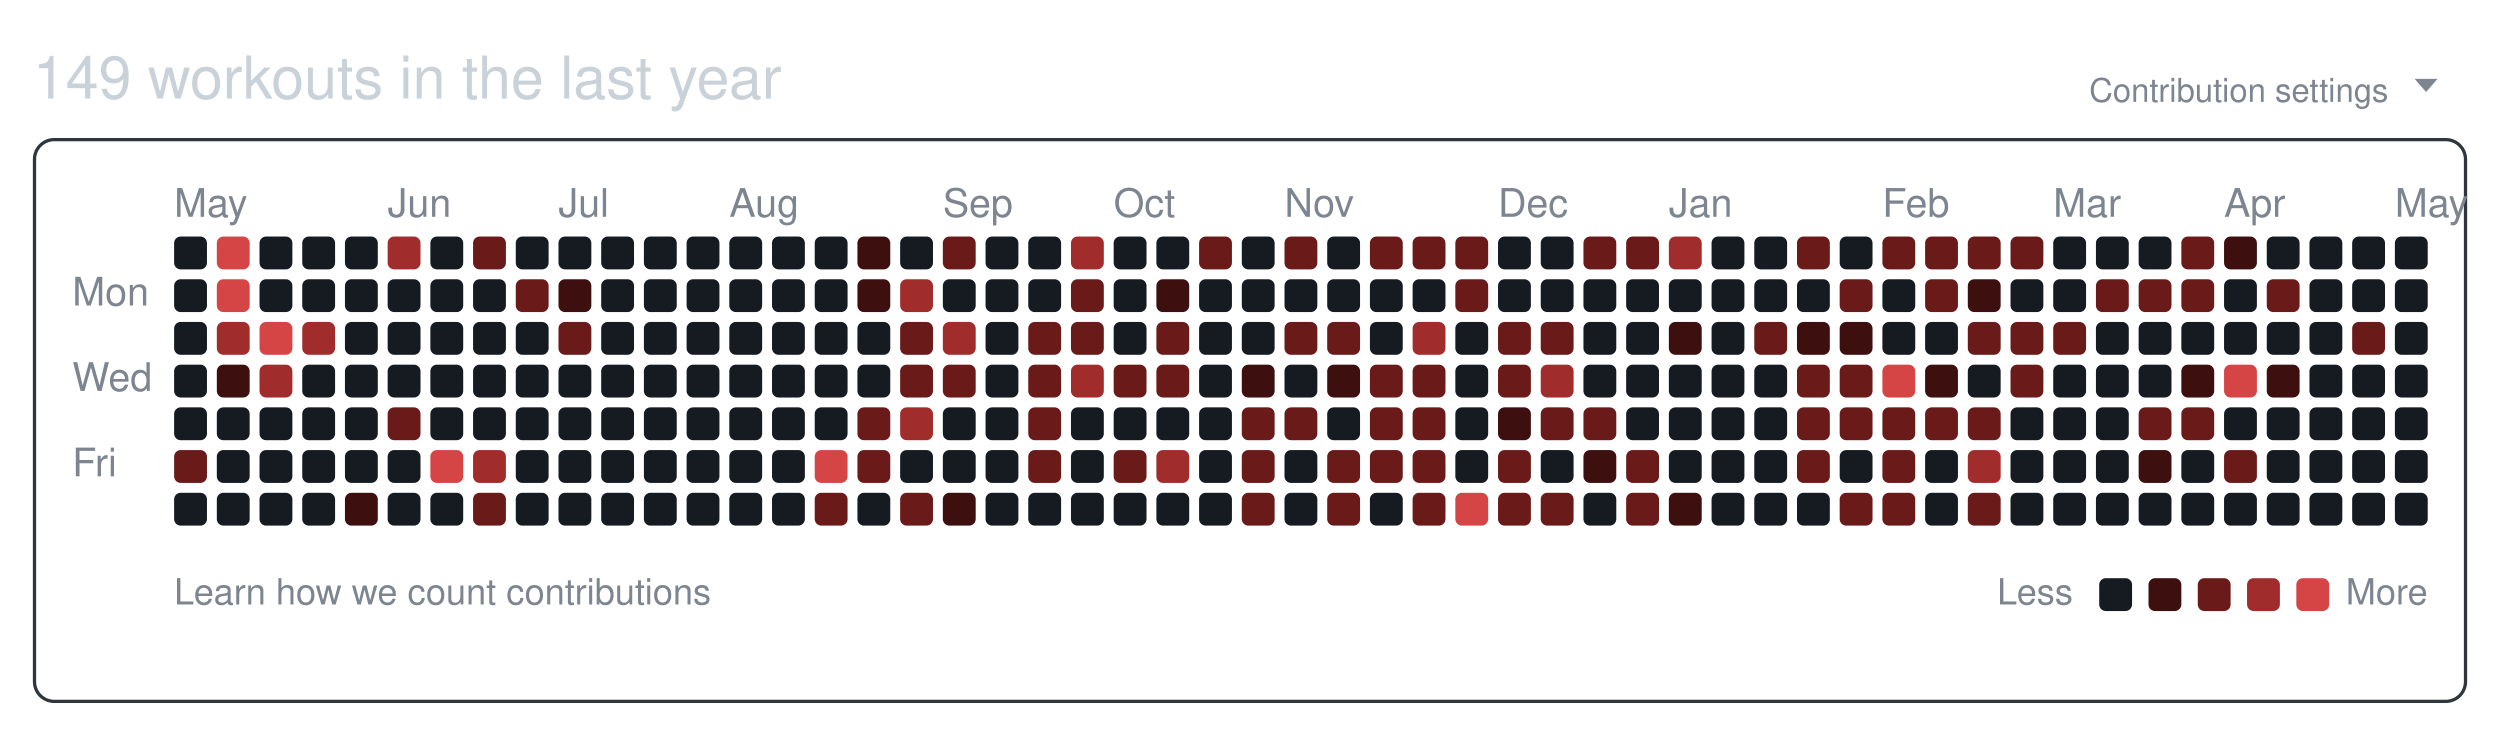
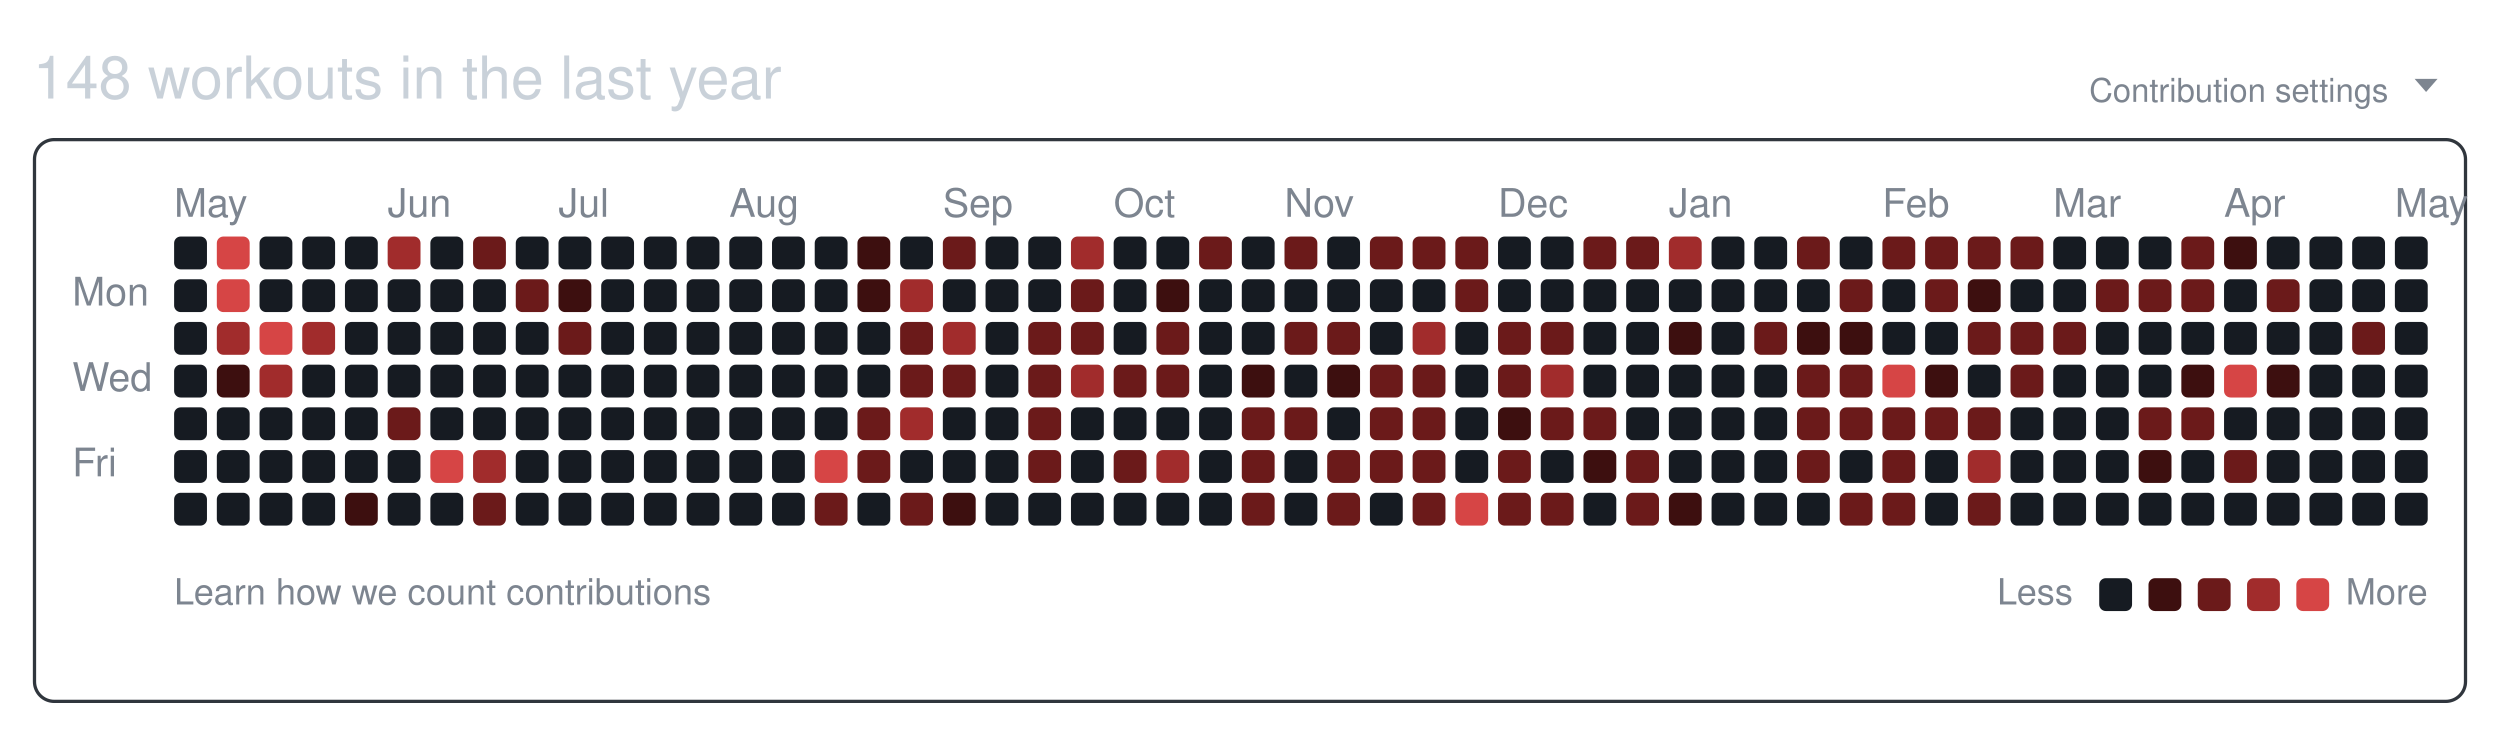
<svg xmlns="http://www.w3.org/2000/svg" width="761" height="224" viewBox="0 0 761 224" role="img" aria-labelledby="git-big-title">
-   <text class="summary" x="10" y="30" fill="#c9d1d9" font-size="18" font-family="-apple-system,BlinkMacSystemFont,Segoe UI,Helvetica,Arial,sans-serif">149 workouts in the last year</text>
+   <text class="summary" x="10" y="30" fill="#c9d1d9" font-size="18" font-family="-apple-system,BlinkMacSystemFont,Segoe UI,Helvetica,Arial,sans-serif">148 workouts in the last year</text>
  <text class="settings" x="727" y="31" text-anchor="end" fill="#7d8590" font-size="10" font-family="-apple-system,BlinkMacSystemFont,Segoe UI,Helvetica,Arial,sans-serif">Contribution settings</text>
  <path class="settings-caret" d="M0 0h7l-3.5 4z" fill="#7d8590" transform="translate(735,24)" />
  <rect class="card" x="10.5" y="42.5" width="740" height="171" rx="6" ry="6" fill="none" stroke="#30363d" />
  <text class="month" x="53" y="66" fill="#7d8590" font-size="12" font-family="-apple-system,BlinkMacSystemFont,Segoe UI,Helvetica,Arial,sans-serif">May</text>
  <text class="month" x="118" y="66" fill="#7d8590" font-size="12" font-family="-apple-system,BlinkMacSystemFont,Segoe UI,Helvetica,Arial,sans-serif">Jun</text>
  <text class="month" x="170" y="66" fill="#7d8590" font-size="12" font-family="-apple-system,BlinkMacSystemFont,Segoe UI,Helvetica,Arial,sans-serif">Jul</text>
  <text class="month" x="222" y="66" fill="#7d8590" font-size="12" font-family="-apple-system,BlinkMacSystemFont,Segoe UI,Helvetica,Arial,sans-serif">Aug</text>
  <text class="month" x="287" y="66" fill="#7d8590" font-size="12" font-family="-apple-system,BlinkMacSystemFont,Segoe UI,Helvetica,Arial,sans-serif">Sep</text>
  <text class="month" x="339" y="66" fill="#7d8590" font-size="12" font-family="-apple-system,BlinkMacSystemFont,Segoe UI,Helvetica,Arial,sans-serif">Oct</text>
  <text class="month" x="391" y="66" fill="#7d8590" font-size="12" font-family="-apple-system,BlinkMacSystemFont,Segoe UI,Helvetica,Arial,sans-serif">Nov</text>
  <text class="month" x="456" y="66" fill="#7d8590" font-size="12" font-family="-apple-system,BlinkMacSystemFont,Segoe UI,Helvetica,Arial,sans-serif">Dec</text>
  <text class="month" x="508" y="66" fill="#7d8590" font-size="12" font-family="-apple-system,BlinkMacSystemFont,Segoe UI,Helvetica,Arial,sans-serif">Jan</text>
  <text class="month" x="573" y="66" fill="#7d8590" font-size="12" font-family="-apple-system,BlinkMacSystemFont,Segoe UI,Helvetica,Arial,sans-serif">Feb</text>
  <text class="month" x="625" y="66" fill="#7d8590" font-size="12" font-family="-apple-system,BlinkMacSystemFont,Segoe UI,Helvetica,Arial,sans-serif">Mar</text>
  <text class="month" x="677" y="66" fill="#7d8590" font-size="12" font-family="-apple-system,BlinkMacSystemFont,Segoe UI,Helvetica,Arial,sans-serif">Apr</text>
  <text class="month" x="729" y="66" fill="#7d8590" font-size="12" font-family="-apple-system,BlinkMacSystemFont,Segoe UI,Helvetica,Arial,sans-serif">May</text>
  <text class="wday" x="22" y="93" fill="#7d8590" font-size="12" font-family="-apple-system,BlinkMacSystemFont,Segoe UI,Helvetica,Arial,sans-serif">Mon</text>
  <text class="wday" x="22" y="119" fill="#7d8590" font-size="12" font-family="-apple-system,BlinkMacSystemFont,Segoe UI,Helvetica,Arial,sans-serif">Wed</text>
  <text class="wday" x="22" y="145" fill="#7d8590" font-size="12" font-family="-apple-system,BlinkMacSystemFont,Segoe UI,Helvetica,Arial,sans-serif">Fri</text>
  <g>
    <rect class="day" width="10" height="10" x="53" y="72" rx="2" ry="2" data-date="2025-04-27" data-level="0" fill="#161b22" />
    <rect class="day" width="10" height="10" x="53" y="85" rx="2" ry="2" data-date="2025-04-28" data-level="0" fill="#161b22" />
    <rect class="day" width="10" height="10" x="53" y="98" rx="2" ry="2" data-date="2025-04-29" data-level="0" fill="#161b22" />
    <rect class="day" width="10" height="10" x="53" y="111" rx="2" ry="2" data-date="2025-04-30" data-level="0" fill="#161b22" />
    <rect class="day" width="10" height="10" x="53" y="124" rx="2" ry="2" data-date="2025-05-01" data-level="0" fill="#161b22" />
-     <rect class="day" width="10" height="10" x="53" y="137" rx="2" ry="2" data-date="2025-05-02" data-level="2" fill="#6b1a1a" />
+     <rect class="day" width="10" height="10" x="53" y="137" rx="2" ry="2" data-date="2025-05-02" data-level="0" fill="#161b22" />
    <rect class="day" width="10" height="10" x="53" y="150" rx="2" ry="2" data-date="2025-05-03" data-level="0" fill="#161b22" />
    <rect class="day" width="10" height="10" x="66" y="72" rx="2" ry="2" data-date="2025-05-04" data-level="4" fill="#d64545" />
    <rect class="day" width="10" height="10" x="66" y="85" rx="2" ry="2" data-date="2025-05-05" data-level="4" fill="#d64545" />
    <rect class="day" width="10" height="10" x="66" y="98" rx="2" ry="2" data-date="2025-05-06" data-level="3" fill="#a12c2c" />
    <rect class="day" width="10" height="10" x="66" y="111" rx="2" ry="2" data-date="2025-05-07" data-level="1" fill="#3d0f0f" />
    <rect class="day" width="10" height="10" x="66" y="124" rx="2" ry="2" data-date="2025-05-08" data-level="0" fill="#161b22" />
    <rect class="day" width="10" height="10" x="66" y="137" rx="2" ry="2" data-date="2025-05-09" data-level="0" fill="#161b22" />
    <rect class="day" width="10" height="10" x="66" y="150" rx="2" ry="2" data-date="2025-05-10" data-level="0" fill="#161b22" />
    <rect class="day" width="10" height="10" x="79" y="72" rx="2" ry="2" data-date="2025-05-11" data-level="0" fill="#161b22" />
    <rect class="day" width="10" height="10" x="79" y="85" rx="2" ry="2" data-date="2025-05-12" data-level="0" fill="#161b22" />
    <rect class="day" width="10" height="10" x="79" y="98" rx="2" ry="2" data-date="2025-05-13" data-level="4" fill="#d64545" />
    <rect class="day" width="10" height="10" x="79" y="111" rx="2" ry="2" data-date="2025-05-14" data-level="3" fill="#a12c2c" />
    <rect class="day" width="10" height="10" x="79" y="124" rx="2" ry="2" data-date="2025-05-15" data-level="0" fill="#161b22" />
    <rect class="day" width="10" height="10" x="79" y="137" rx="2" ry="2" data-date="2025-05-16" data-level="0" fill="#161b22" />
    <rect class="day" width="10" height="10" x="79" y="150" rx="2" ry="2" data-date="2025-05-17" data-level="0" fill="#161b22" />
    <rect class="day" width="10" height="10" x="92" y="72" rx="2" ry="2" data-date="2025-05-18" data-level="0" fill="#161b22" />
    <rect class="day" width="10" height="10" x="92" y="85" rx="2" ry="2" data-date="2025-05-19" data-level="0" fill="#161b22" />
    <rect class="day" width="10" height="10" x="92" y="98" rx="2" ry="2" data-date="2025-05-20" data-level="3" fill="#a12c2c" />
    <rect class="day" width="10" height="10" x="92" y="111" rx="2" ry="2" data-date="2025-05-21" data-level="0" fill="#161b22" />
    <rect class="day" width="10" height="10" x="92" y="124" rx="2" ry="2" data-date="2025-05-22" data-level="0" fill="#161b22" />
    <rect class="day" width="10" height="10" x="92" y="137" rx="2" ry="2" data-date="2025-05-23" data-level="0" fill="#161b22" />
    <rect class="day" width="10" height="10" x="92" y="150" rx="2" ry="2" data-date="2025-05-24" data-level="0" fill="#161b22" />
    <rect class="day" width="10" height="10" x="105" y="72" rx="2" ry="2" data-date="2025-05-25" data-level="0" fill="#161b22" />
    <rect class="day" width="10" height="10" x="105" y="85" rx="2" ry="2" data-date="2025-05-26" data-level="0" fill="#161b22" />
    <rect class="day" width="10" height="10" x="105" y="98" rx="2" ry="2" data-date="2025-05-27" data-level="0" fill="#161b22" />
    <rect class="day" width="10" height="10" x="105" y="111" rx="2" ry="2" data-date="2025-05-28" data-level="0" fill="#161b22" />
    <rect class="day" width="10" height="10" x="105" y="124" rx="2" ry="2" data-date="2025-05-29" data-level="0" fill="#161b22" />
    <rect class="day" width="10" height="10" x="105" y="137" rx="2" ry="2" data-date="2025-05-30" data-level="0" fill="#161b22" />
    <rect class="day" width="10" height="10" x="105" y="150" rx="2" ry="2" data-date="2025-05-31" data-level="1" fill="#3d0f0f" />
    <rect class="day" width="10" height="10" x="118" y="72" rx="2" ry="2" data-date="2025-06-01" data-level="3" fill="#a12c2c" />
    <rect class="day" width="10" height="10" x="118" y="85" rx="2" ry="2" data-date="2025-06-02" data-level="0" fill="#161b22" />
    <rect class="day" width="10" height="10" x="118" y="98" rx="2" ry="2" data-date="2025-06-03" data-level="0" fill="#161b22" />
    <rect class="day" width="10" height="10" x="118" y="111" rx="2" ry="2" data-date="2025-06-04" data-level="0" fill="#161b22" />
    <rect class="day" width="10" height="10" x="118" y="124" rx="2" ry="2" data-date="2025-06-05" data-level="2" fill="#6b1a1a" />
    <rect class="day" width="10" height="10" x="118" y="137" rx="2" ry="2" data-date="2025-06-06" data-level="0" fill="#161b22" />
    <rect class="day" width="10" height="10" x="118" y="150" rx="2" ry="2" data-date="2025-06-07" data-level="0" fill="#161b22" />
    <rect class="day" width="10" height="10" x="131" y="72" rx="2" ry="2" data-date="2025-06-08" data-level="0" fill="#161b22" />
    <rect class="day" width="10" height="10" x="131" y="85" rx="2" ry="2" data-date="2025-06-09" data-level="0" fill="#161b22" />
    <rect class="day" width="10" height="10" x="131" y="98" rx="2" ry="2" data-date="2025-06-10" data-level="0" fill="#161b22" />
    <rect class="day" width="10" height="10" x="131" y="111" rx="2" ry="2" data-date="2025-06-11" data-level="0" fill="#161b22" />
    <rect class="day" width="10" height="10" x="131" y="124" rx="2" ry="2" data-date="2025-06-12" data-level="0" fill="#161b22" />
    <rect class="day" width="10" height="10" x="131" y="137" rx="2" ry="2" data-date="2025-06-13" data-level="4" fill="#d64545" />
    <rect class="day" width="10" height="10" x="131" y="150" rx="2" ry="2" data-date="2025-06-14" data-level="0" fill="#161b22" />
    <rect class="day" width="10" height="10" x="144" y="72" rx="2" ry="2" data-date="2025-06-15" data-level="2" fill="#6b1a1a" />
    <rect class="day" width="10" height="10" x="144" y="85" rx="2" ry="2" data-date="2025-06-16" data-level="0" fill="#161b22" />
    <rect class="day" width="10" height="10" x="144" y="98" rx="2" ry="2" data-date="2025-06-17" data-level="0" fill="#161b22" />
    <rect class="day" width="10" height="10" x="144" y="111" rx="2" ry="2" data-date="2025-06-18" data-level="0" fill="#161b22" />
    <rect class="day" width="10" height="10" x="144" y="124" rx="2" ry="2" data-date="2025-06-19" data-level="0" fill="#161b22" />
    <rect class="day" width="10" height="10" x="144" y="137" rx="2" ry="2" data-date="2025-06-20" data-level="3" fill="#a12c2c" />
    <rect class="day" width="10" height="10" x="144" y="150" rx="2" ry="2" data-date="2025-06-21" data-level="2" fill="#6b1a1a" />
    <rect class="day" width="10" height="10" x="157" y="72" rx="2" ry="2" data-date="2025-06-22" data-level="0" fill="#161b22" />
    <rect class="day" width="10" height="10" x="157" y="85" rx="2" ry="2" data-date="2025-06-23" data-level="2" fill="#6b1a1a" />
    <rect class="day" width="10" height="10" x="157" y="98" rx="2" ry="2" data-date="2025-06-24" data-level="0" fill="#161b22" />
    <rect class="day" width="10" height="10" x="157" y="111" rx="2" ry="2" data-date="2025-06-25" data-level="0" fill="#161b22" />
    <rect class="day" width="10" height="10" x="157" y="124" rx="2" ry="2" data-date="2025-06-26" data-level="0" fill="#161b22" />
    <rect class="day" width="10" height="10" x="157" y="137" rx="2" ry="2" data-date="2025-06-27" data-level="0" fill="#161b22" />
    <rect class="day" width="10" height="10" x="157" y="150" rx="2" ry="2" data-date="2025-06-28" data-level="0" fill="#161b22" />
    <rect class="day" width="10" height="10" x="170" y="72" rx="2" ry="2" data-date="2025-06-29" data-level="0" fill="#161b22" />
    <rect class="day" width="10" height="10" x="170" y="85" rx="2" ry="2" data-date="2025-06-30" data-level="1" fill="#3d0f0f" />
    <rect class="day" width="10" height="10" x="170" y="98" rx="2" ry="2" data-date="2025-07-01" data-level="2" fill="#6b1a1a" />
    <rect class="day" width="10" height="10" x="170" y="111" rx="2" ry="2" data-date="2025-07-02" data-level="0" fill="#161b22" />
    <rect class="day" width="10" height="10" x="170" y="124" rx="2" ry="2" data-date="2025-07-03" data-level="0" fill="#161b22" />
    <rect class="day" width="10" height="10" x="170" y="137" rx="2" ry="2" data-date="2025-07-04" data-level="0" fill="#161b22" />
    <rect class="day" width="10" height="10" x="170" y="150" rx="2" ry="2" data-date="2025-07-05" data-level="0" fill="#161b22" />
    <rect class="day" width="10" height="10" x="183" y="72" rx="2" ry="2" data-date="2025-07-06" data-level="0" fill="#161b22" />
    <rect class="day" width="10" height="10" x="183" y="85" rx="2" ry="2" data-date="2025-07-07" data-level="0" fill="#161b22" />
    <rect class="day" width="10" height="10" x="183" y="98" rx="2" ry="2" data-date="2025-07-08" data-level="0" fill="#161b22" />
    <rect class="day" width="10" height="10" x="183" y="111" rx="2" ry="2" data-date="2025-07-09" data-level="0" fill="#161b22" />
    <rect class="day" width="10" height="10" x="183" y="124" rx="2" ry="2" data-date="2025-07-10" data-level="0" fill="#161b22" />
    <rect class="day" width="10" height="10" x="183" y="137" rx="2" ry="2" data-date="2025-07-11" data-level="0" fill="#161b22" />
    <rect class="day" width="10" height="10" x="183" y="150" rx="2" ry="2" data-date="2025-07-12" data-level="0" fill="#161b22" />
    <rect class="day" width="10" height="10" x="196" y="72" rx="2" ry="2" data-date="2025-07-13" data-level="0" fill="#161b22" />
    <rect class="day" width="10" height="10" x="196" y="85" rx="2" ry="2" data-date="2025-07-14" data-level="0" fill="#161b22" />
    <rect class="day" width="10" height="10" x="196" y="98" rx="2" ry="2" data-date="2025-07-15" data-level="0" fill="#161b22" />
    <rect class="day" width="10" height="10" x="196" y="111" rx="2" ry="2" data-date="2025-07-16" data-level="0" fill="#161b22" />
    <rect class="day" width="10" height="10" x="196" y="124" rx="2" ry="2" data-date="2025-07-17" data-level="0" fill="#161b22" />
    <rect class="day" width="10" height="10" x="196" y="137" rx="2" ry="2" data-date="2025-07-18" data-level="0" fill="#161b22" />
    <rect class="day" width="10" height="10" x="196" y="150" rx="2" ry="2" data-date="2025-07-19" data-level="0" fill="#161b22" />
    <rect class="day" width="10" height="10" x="209" y="72" rx="2" ry="2" data-date="2025-07-20" data-level="0" fill="#161b22" />
    <rect class="day" width="10" height="10" x="209" y="85" rx="2" ry="2" data-date="2025-07-21" data-level="0" fill="#161b22" />
    <rect class="day" width="10" height="10" x="209" y="98" rx="2" ry="2" data-date="2025-07-22" data-level="0" fill="#161b22" />
    <rect class="day" width="10" height="10" x="209" y="111" rx="2" ry="2" data-date="2025-07-23" data-level="0" fill="#161b22" />
    <rect class="day" width="10" height="10" x="209" y="124" rx="2" ry="2" data-date="2025-07-24" data-level="0" fill="#161b22" />
    <rect class="day" width="10" height="10" x="209" y="137" rx="2" ry="2" data-date="2025-07-25" data-level="0" fill="#161b22" />
    <rect class="day" width="10" height="10" x="209" y="150" rx="2" ry="2" data-date="2025-07-26" data-level="0" fill="#161b22" />
    <rect class="day" width="10" height="10" x="222" y="72" rx="2" ry="2" data-date="2025-07-27" data-level="0" fill="#161b22" />
    <rect class="day" width="10" height="10" x="222" y="85" rx="2" ry="2" data-date="2025-07-28" data-level="0" fill="#161b22" />
    <rect class="day" width="10" height="10" x="222" y="98" rx="2" ry="2" data-date="2025-07-29" data-level="0" fill="#161b22" />
    <rect class="day" width="10" height="10" x="222" y="111" rx="2" ry="2" data-date="2025-07-30" data-level="0" fill="#161b22" />
    <rect class="day" width="10" height="10" x="222" y="124" rx="2" ry="2" data-date="2025-07-31" data-level="0" fill="#161b22" />
    <rect class="day" width="10" height="10" x="222" y="137" rx="2" ry="2" data-date="2025-08-01" data-level="0" fill="#161b22" />
    <rect class="day" width="10" height="10" x="222" y="150" rx="2" ry="2" data-date="2025-08-02" data-level="0" fill="#161b22" />
    <rect class="day" width="10" height="10" x="235" y="72" rx="2" ry="2" data-date="2025-08-03" data-level="0" fill="#161b22" />
    <rect class="day" width="10" height="10" x="235" y="85" rx="2" ry="2" data-date="2025-08-04" data-level="0" fill="#161b22" />
    <rect class="day" width="10" height="10" x="235" y="98" rx="2" ry="2" data-date="2025-08-05" data-level="0" fill="#161b22" />
    <rect class="day" width="10" height="10" x="235" y="111" rx="2" ry="2" data-date="2025-08-06" data-level="0" fill="#161b22" />
    <rect class="day" width="10" height="10" x="235" y="124" rx="2" ry="2" data-date="2025-08-07" data-level="0" fill="#161b22" />
    <rect class="day" width="10" height="10" x="235" y="137" rx="2" ry="2" data-date="2025-08-08" data-level="0" fill="#161b22" />
    <rect class="day" width="10" height="10" x="235" y="150" rx="2" ry="2" data-date="2025-08-09" data-level="0" fill="#161b22" />
    <rect class="day" width="10" height="10" x="248" y="72" rx="2" ry="2" data-date="2025-08-10" data-level="0" fill="#161b22" />
    <rect class="day" width="10" height="10" x="248" y="85" rx="2" ry="2" data-date="2025-08-11" data-level="0" fill="#161b22" />
    <rect class="day" width="10" height="10" x="248" y="98" rx="2" ry="2" data-date="2025-08-12" data-level="0" fill="#161b22" />
    <rect class="day" width="10" height="10" x="248" y="111" rx="2" ry="2" data-date="2025-08-13" data-level="0" fill="#161b22" />
    <rect class="day" width="10" height="10" x="248" y="124" rx="2" ry="2" data-date="2025-08-14" data-level="0" fill="#161b22" />
    <rect class="day" width="10" height="10" x="248" y="137" rx="2" ry="2" data-date="2025-08-15" data-level="4" fill="#d64545" />
    <rect class="day" width="10" height="10" x="248" y="150" rx="2" ry="2" data-date="2025-08-16" data-level="2" fill="#6b1a1a" />
    <rect class="day" width="10" height="10" x="261" y="72" rx="2" ry="2" data-date="2025-08-17" data-level="1" fill="#3d0f0f" />
    <rect class="day" width="10" height="10" x="261" y="85" rx="2" ry="2" data-date="2025-08-18" data-level="1" fill="#3d0f0f" />
    <rect class="day" width="10" height="10" x="261" y="98" rx="2" ry="2" data-date="2025-08-19" data-level="0" fill="#161b22" />
    <rect class="day" width="10" height="10" x="261" y="111" rx="2" ry="2" data-date="2025-08-20" data-level="0" fill="#161b22" />
    <rect class="day" width="10" height="10" x="261" y="124" rx="2" ry="2" data-date="2025-08-21" data-level="2" fill="#6b1a1a" />
    <rect class="day" width="10" height="10" x="261" y="137" rx="2" ry="2" data-date="2025-08-22" data-level="2" fill="#6b1a1a" />
    <rect class="day" width="10" height="10" x="261" y="150" rx="2" ry="2" data-date="2025-08-23" data-level="0" fill="#161b22" />
    <rect class="day" width="10" height="10" x="274" y="72" rx="2" ry="2" data-date="2025-08-24" data-level="0" fill="#161b22" />
    <rect class="day" width="10" height="10" x="274" y="85" rx="2" ry="2" data-date="2025-08-25" data-level="3" fill="#a12c2c" />
    <rect class="day" width="10" height="10" x="274" y="98" rx="2" ry="2" data-date="2025-08-26" data-level="2" fill="#6b1a1a" />
    <rect class="day" width="10" height="10" x="274" y="111" rx="2" ry="2" data-date="2025-08-27" data-level="2" fill="#6b1a1a" />
    <rect class="day" width="10" height="10" x="274" y="124" rx="2" ry="2" data-date="2025-08-28" data-level="3" fill="#a12c2c" />
    <rect class="day" width="10" height="10" x="274" y="137" rx="2" ry="2" data-date="2025-08-29" data-level="0" fill="#161b22" />
    <rect class="day" width="10" height="10" x="274" y="150" rx="2" ry="2" data-date="2025-08-30" data-level="2" fill="#6b1a1a" />
    <rect class="day" width="10" height="10" x="287" y="72" rx="2" ry="2" data-date="2025-08-31" data-level="2" fill="#6b1a1a" />
    <rect class="day" width="10" height="10" x="287" y="85" rx="2" ry="2" data-date="2025-09-01" data-level="0" fill="#161b22" />
    <rect class="day" width="10" height="10" x="287" y="98" rx="2" ry="2" data-date="2025-09-02" data-level="3" fill="#a12c2c" />
    <rect class="day" width="10" height="10" x="287" y="111" rx="2" ry="2" data-date="2025-09-03" data-level="2" fill="#6b1a1a" />
    <rect class="day" width="10" height="10" x="287" y="124" rx="2" ry="2" data-date="2025-09-04" data-level="0" fill="#161b22" />
    <rect class="day" width="10" height="10" x="287" y="137" rx="2" ry="2" data-date="2025-09-05" data-level="0" fill="#161b22" />
    <rect class="day" width="10" height="10" x="287" y="150" rx="2" ry="2" data-date="2025-09-06" data-level="1" fill="#3d0f0f" />
    <rect class="day" width="10" height="10" x="300" y="72" rx="2" ry="2" data-date="2025-09-07" data-level="0" fill="#161b22" />
    <rect class="day" width="10" height="10" x="300" y="85" rx="2" ry="2" data-date="2025-09-08" data-level="0" fill="#161b22" />
    <rect class="day" width="10" height="10" x="300" y="98" rx="2" ry="2" data-date="2025-09-09" data-level="0" fill="#161b22" />
    <rect class="day" width="10" height="10" x="300" y="111" rx="2" ry="2" data-date="2025-09-10" data-level="0" fill="#161b22" />
    <rect class="day" width="10" height="10" x="300" y="124" rx="2" ry="2" data-date="2025-09-11" data-level="0" fill="#161b22" />
    <rect class="day" width="10" height="10" x="300" y="137" rx="2" ry="2" data-date="2025-09-12" data-level="0" fill="#161b22" />
    <rect class="day" width="10" height="10" x="300" y="150" rx="2" ry="2" data-date="2025-09-13" data-level="0" fill="#161b22" />
    <rect class="day" width="10" height="10" x="313" y="72" rx="2" ry="2" data-date="2025-09-14" data-level="0" fill="#161b22" />
    <rect class="day" width="10" height="10" x="313" y="85" rx="2" ry="2" data-date="2025-09-15" data-level="0" fill="#161b22" />
    <rect class="day" width="10" height="10" x="313" y="98" rx="2" ry="2" data-date="2025-09-16" data-level="2" fill="#6b1a1a" />
    <rect class="day" width="10" height="10" x="313" y="111" rx="2" ry="2" data-date="2025-09-17" data-level="2" fill="#6b1a1a" />
    <rect class="day" width="10" height="10" x="313" y="124" rx="2" ry="2" data-date="2025-09-18" data-level="2" fill="#6b1a1a" />
    <rect class="day" width="10" height="10" x="313" y="137" rx="2" ry="2" data-date="2025-09-19" data-level="2" fill="#6b1a1a" />
    <rect class="day" width="10" height="10" x="313" y="150" rx="2" ry="2" data-date="2025-09-20" data-level="0" fill="#161b22" />
    <rect class="day" width="10" height="10" x="326" y="72" rx="2" ry="2" data-date="2025-09-21" data-level="3" fill="#a12c2c" />
    <rect class="day" width="10" height="10" x="326" y="85" rx="2" ry="2" data-date="2025-09-22" data-level="2" fill="#6b1a1a" />
    <rect class="day" width="10" height="10" x="326" y="98" rx="2" ry="2" data-date="2025-09-23" data-level="2" fill="#6b1a1a" />
    <rect class="day" width="10" height="10" x="326" y="111" rx="2" ry="2" data-date="2025-09-24" data-level="3" fill="#a12c2c" />
    <rect class="day" width="10" height="10" x="326" y="124" rx="2" ry="2" data-date="2025-09-25" data-level="0" fill="#161b22" />
    <rect class="day" width="10" height="10" x="326" y="137" rx="2" ry="2" data-date="2025-09-26" data-level="0" fill="#161b22" />
    <rect class="day" width="10" height="10" x="326" y="150" rx="2" ry="2" data-date="2025-09-27" data-level="0" fill="#161b22" />
    <rect class="day" width="10" height="10" x="339" y="72" rx="2" ry="2" data-date="2025-09-28" data-level="0" fill="#161b22" />
    <rect class="day" width="10" height="10" x="339" y="85" rx="2" ry="2" data-date="2025-09-29" data-level="0" fill="#161b22" />
    <rect class="day" width="10" height="10" x="339" y="98" rx="2" ry="2" data-date="2025-09-30" data-level="0" fill="#161b22" />
    <rect class="day" width="10" height="10" x="339" y="111" rx="2" ry="2" data-date="2025-10-01" data-level="2" fill="#6b1a1a" />
    <rect class="day" width="10" height="10" x="339" y="124" rx="2" ry="2" data-date="2025-10-02" data-level="0" fill="#161b22" />
    <rect class="day" width="10" height="10" x="339" y="137" rx="2" ry="2" data-date="2025-10-03" data-level="2" fill="#6b1a1a" />
    <rect class="day" width="10" height="10" x="339" y="150" rx="2" ry="2" data-date="2025-10-04" data-level="0" fill="#161b22" />
    <rect class="day" width="10" height="10" x="352" y="72" rx="2" ry="2" data-date="2025-10-05" data-level="0" fill="#161b22" />
    <rect class="day" width="10" height="10" x="352" y="85" rx="2" ry="2" data-date="2025-10-06" data-level="1" fill="#3d0f0f" />
    <rect class="day" width="10" height="10" x="352" y="98" rx="2" ry="2" data-date="2025-10-07" data-level="2" fill="#6b1a1a" />
    <rect class="day" width="10" height="10" x="352" y="111" rx="2" ry="2" data-date="2025-10-08" data-level="2" fill="#6b1a1a" />
    <rect class="day" width="10" height="10" x="352" y="124" rx="2" ry="2" data-date="2025-10-09" data-level="0" fill="#161b22" />
    <rect class="day" width="10" height="10" x="352" y="137" rx="2" ry="2" data-date="2025-10-10" data-level="3" fill="#a12c2c" />
    <rect class="day" width="10" height="10" x="352" y="150" rx="2" ry="2" data-date="2025-10-11" data-level="0" fill="#161b22" />
    <rect class="day" width="10" height="10" x="365" y="72" rx="2" ry="2" data-date="2025-10-12" data-level="2" fill="#6b1a1a" />
    <rect class="day" width="10" height="10" x="365" y="85" rx="2" ry="2" data-date="2025-10-13" data-level="0" fill="#161b22" />
    <rect class="day" width="10" height="10" x="365" y="98" rx="2" ry="2" data-date="2025-10-14" data-level="0" fill="#161b22" />
    <rect class="day" width="10" height="10" x="365" y="111" rx="2" ry="2" data-date="2025-10-15" data-level="0" fill="#161b22" />
    <rect class="day" width="10" height="10" x="365" y="124" rx="2" ry="2" data-date="2025-10-16" data-level="0" fill="#161b22" />
    <rect class="day" width="10" height="10" x="365" y="137" rx="2" ry="2" data-date="2025-10-17" data-level="0" fill="#161b22" />
    <rect class="day" width="10" height="10" x="365" y="150" rx="2" ry="2" data-date="2025-10-18" data-level="0" fill="#161b22" />
    <rect class="day" width="10" height="10" x="378" y="72" rx="2" ry="2" data-date="2025-10-19" data-level="0" fill="#161b22" />
    <rect class="day" width="10" height="10" x="378" y="85" rx="2" ry="2" data-date="2025-10-20" data-level="0" fill="#161b22" />
    <rect class="day" width="10" height="10" x="378" y="98" rx="2" ry="2" data-date="2025-10-21" data-level="0" fill="#161b22" />
    <rect class="day" width="10" height="10" x="378" y="111" rx="2" ry="2" data-date="2025-10-22" data-level="1" fill="#3d0f0f" />
    <rect class="day" width="10" height="10" x="378" y="124" rx="2" ry="2" data-date="2025-10-23" data-level="2" fill="#6b1a1a" />
    <rect class="day" width="10" height="10" x="378" y="137" rx="2" ry="2" data-date="2025-10-24" data-level="2" fill="#6b1a1a" />
    <rect class="day" width="10" height="10" x="378" y="150" rx="2" ry="2" data-date="2025-10-25" data-level="2" fill="#6b1a1a" />
    <rect class="day" width="10" height="10" x="391" y="72" rx="2" ry="2" data-date="2025-10-26" data-level="2" fill="#6b1a1a" />
    <rect class="day" width="10" height="10" x="391" y="85" rx="2" ry="2" data-date="2025-10-27" data-level="0" fill="#161b22" />
    <rect class="day" width="10" height="10" x="391" y="98" rx="2" ry="2" data-date="2025-10-28" data-level="2" fill="#6b1a1a" />
    <rect class="day" width="10" height="10" x="391" y="111" rx="2" ry="2" data-date="2025-10-29" data-level="0" fill="#161b22" />
    <rect class="day" width="10" height="10" x="391" y="124" rx="2" ry="2" data-date="2025-10-30" data-level="2" fill="#6b1a1a" />
    <rect class="day" width="10" height="10" x="391" y="137" rx="2" ry="2" data-date="2025-10-31" data-level="0" fill="#161b22" />
    <rect class="day" width="10" height="10" x="391" y="150" rx="2" ry="2" data-date="2025-11-01" data-level="0" fill="#161b22" />
    <rect class="day" width="10" height="10" x="404" y="72" rx="2" ry="2" data-date="2025-11-02" data-level="0" fill="#161b22" />
    <rect class="day" width="10" height="10" x="404" y="85" rx="2" ry="2" data-date="2025-11-03" data-level="0" fill="#161b22" />
    <rect class="day" width="10" height="10" x="404" y="98" rx="2" ry="2" data-date="2025-11-04" data-level="2" fill="#6b1a1a" />
    <rect class="day" width="10" height="10" x="404" y="111" rx="2" ry="2" data-date="2025-11-05" data-level="1" fill="#3d0f0f" />
    <rect class="day" width="10" height="10" x="404" y="124" rx="2" ry="2" data-date="2025-11-06" data-level="0" fill="#161b22" />
    <rect class="day" width="10" height="10" x="404" y="137" rx="2" ry="2" data-date="2025-11-07" data-level="2" fill="#6b1a1a" />
    <rect class="day" width="10" height="10" x="404" y="150" rx="2" ry="2" data-date="2025-11-08" data-level="2" fill="#6b1a1a" />
    <rect class="day" width="10" height="10" x="417" y="72" rx="2" ry="2" data-date="2025-11-09" data-level="2" fill="#6b1a1a" />
    <rect class="day" width="10" height="10" x="417" y="85" rx="2" ry="2" data-date="2025-11-10" data-level="0" fill="#161b22" />
    <rect class="day" width="10" height="10" x="417" y="98" rx="2" ry="2" data-date="2025-11-11" data-level="0" fill="#161b22" />
    <rect class="day" width="10" height="10" x="417" y="111" rx="2" ry="2" data-date="2025-11-12" data-level="2" fill="#6b1a1a" />
    <rect class="day" width="10" height="10" x="417" y="124" rx="2" ry="2" data-date="2025-11-13" data-level="2" fill="#6b1a1a" />
    <rect class="day" width="10" height="10" x="417" y="137" rx="2" ry="2" data-date="2025-11-14" data-level="2" fill="#6b1a1a" />
    <rect class="day" width="10" height="10" x="417" y="150" rx="2" ry="2" data-date="2025-11-15" data-level="0" fill="#161b22" />
    <rect class="day" width="10" height="10" x="430" y="72" rx="2" ry="2" data-date="2025-11-16" data-level="2" fill="#6b1a1a" />
    <rect class="day" width="10" height="10" x="430" y="85" rx="2" ry="2" data-date="2025-11-17" data-level="0" fill="#161b22" />
    <rect class="day" width="10" height="10" x="430" y="98" rx="2" ry="2" data-date="2025-11-18" data-level="3" fill="#a12c2c" />
    <rect class="day" width="10" height="10" x="430" y="111" rx="2" ry="2" data-date="2025-11-19" data-level="2" fill="#6b1a1a" />
    <rect class="day" width="10" height="10" x="430" y="124" rx="2" ry="2" data-date="2025-11-20" data-level="2" fill="#6b1a1a" />
    <rect class="day" width="10" height="10" x="430" y="137" rx="2" ry="2" data-date="2025-11-21" data-level="2" fill="#6b1a1a" />
    <rect class="day" width="10" height="10" x="430" y="150" rx="2" ry="2" data-date="2025-11-22" data-level="2" fill="#6b1a1a" />
    <rect class="day" width="10" height="10" x="443" y="72" rx="2" ry="2" data-date="2025-11-23" data-level="2" fill="#6b1a1a" />
    <rect class="day" width="10" height="10" x="443" y="85" rx="2" ry="2" data-date="2025-11-24" data-level="2" fill="#6b1a1a" />
    <rect class="day" width="10" height="10" x="443" y="98" rx="2" ry="2" data-date="2025-11-25" data-level="0" fill="#161b22" />
    <rect class="day" width="10" height="10" x="443" y="111" rx="2" ry="2" data-date="2025-11-26" data-level="0" fill="#161b22" />
    <rect class="day" width="10" height="10" x="443" y="124" rx="2" ry="2" data-date="2025-11-27" data-level="0" fill="#161b22" />
    <rect class="day" width="10" height="10" x="443" y="137" rx="2" ry="2" data-date="2025-11-28" data-level="0" fill="#161b22" />
    <rect class="day" width="10" height="10" x="443" y="150" rx="2" ry="2" data-date="2025-11-29" data-level="4" fill="#d64545" />
    <rect class="day" width="10" height="10" x="456" y="72" rx="2" ry="2" data-date="2025-11-30" data-level="0" fill="#161b22" />
    <rect class="day" width="10" height="10" x="456" y="85" rx="2" ry="2" data-date="2025-12-01" data-level="0" fill="#161b22" />
    <rect class="day" width="10" height="10" x="456" y="98" rx="2" ry="2" data-date="2025-12-02" data-level="2" fill="#6b1a1a" />
    <rect class="day" width="10" height="10" x="456" y="111" rx="2" ry="2" data-date="2025-12-03" data-level="2" fill="#6b1a1a" />
    <rect class="day" width="10" height="10" x="456" y="124" rx="2" ry="2" data-date="2025-12-04" data-level="1" fill="#3d0f0f" />
    <rect class="day" width="10" height="10" x="456" y="137" rx="2" ry="2" data-date="2025-12-05" data-level="2" fill="#6b1a1a" />
    <rect class="day" width="10" height="10" x="456" y="150" rx="2" ry="2" data-date="2025-12-06" data-level="2" fill="#6b1a1a" />
    <rect class="day" width="10" height="10" x="469" y="72" rx="2" ry="2" data-date="2025-12-07" data-level="0" fill="#161b22" />
    <rect class="day" width="10" height="10" x="469" y="85" rx="2" ry="2" data-date="2025-12-08" data-level="0" fill="#161b22" />
    <rect class="day" width="10" height="10" x="469" y="98" rx="2" ry="2" data-date="2025-12-09" data-level="2" fill="#6b1a1a" />
    <rect class="day" width="10" height="10" x="469" y="111" rx="2" ry="2" data-date="2025-12-10" data-level="3" fill="#a12c2c" />
    <rect class="day" width="10" height="10" x="469" y="124" rx="2" ry="2" data-date="2025-12-11" data-level="2" fill="#6b1a1a" />
    <rect class="day" width="10" height="10" x="469" y="137" rx="2" ry="2" data-date="2025-12-12" data-level="0" fill="#161b22" />
    <rect class="day" width="10" height="10" x="469" y="150" rx="2" ry="2" data-date="2025-12-13" data-level="2" fill="#6b1a1a" />
    <rect class="day" width="10" height="10" x="482" y="72" rx="2" ry="2" data-date="2025-12-14" data-level="2" fill="#6b1a1a" />
    <rect class="day" width="10" height="10" x="482" y="85" rx="2" ry="2" data-date="2025-12-15" data-level="0" fill="#161b22" />
    <rect class="day" width="10" height="10" x="482" y="98" rx="2" ry="2" data-date="2025-12-16" data-level="0" fill="#161b22" />
    <rect class="day" width="10" height="10" x="482" y="111" rx="2" ry="2" data-date="2025-12-17" data-level="0" fill="#161b22" />
    <rect class="day" width="10" height="10" x="482" y="124" rx="2" ry="2" data-date="2025-12-18" data-level="2" fill="#6b1a1a" />
    <rect class="day" width="10" height="10" x="482" y="137" rx="2" ry="2" data-date="2025-12-19" data-level="1" fill="#3d0f0f" />
    <rect class="day" width="10" height="10" x="482" y="150" rx="2" ry="2" data-date="2025-12-20" data-level="0" fill="#161b22" />
    <rect class="day" width="10" height="10" x="495" y="72" rx="2" ry="2" data-date="2025-12-21" data-level="2" fill="#6b1a1a" />
    <rect class="day" width="10" height="10" x="495" y="85" rx="2" ry="2" data-date="2025-12-22" data-level="0" fill="#161b22" />
    <rect class="day" width="10" height="10" x="495" y="98" rx="2" ry="2" data-date="2025-12-23" data-level="0" fill="#161b22" />
    <rect class="day" width="10" height="10" x="495" y="111" rx="2" ry="2" data-date="2025-12-24" data-level="0" fill="#161b22" />
    <rect class="day" width="10" height="10" x="495" y="124" rx="2" ry="2" data-date="2025-12-25" data-level="0" fill="#161b22" />
    <rect class="day" width="10" height="10" x="495" y="137" rx="2" ry="2" data-date="2025-12-26" data-level="2" fill="#6b1a1a" />
    <rect class="day" width="10" height="10" x="495" y="150" rx="2" ry="2" data-date="2025-12-27" data-level="2" fill="#6b1a1a" />
    <rect class="day" width="10" height="10" x="508" y="72" rx="2" ry="2" data-date="2025-12-28" data-level="3" fill="#a12c2c" />
    <rect class="day" width="10" height="10" x="508" y="85" rx="2" ry="2" data-date="2025-12-29" data-level="0" fill="#161b22" />
    <rect class="day" width="10" height="10" x="508" y="98" rx="2" ry="2" data-date="2025-12-30" data-level="1" fill="#3d0f0f" />
    <rect class="day" width="10" height="10" x="508" y="111" rx="2" ry="2" data-date="2025-12-31" data-level="0" fill="#161b22" />
    <rect class="day" width="10" height="10" x="508" y="124" rx="2" ry="2" data-date="2026-01-01" data-level="0" fill="#161b22" />
    <rect class="day" width="10" height="10" x="508" y="137" rx="2" ry="2" data-date="2026-01-02" data-level="0" fill="#161b22" />
    <rect class="day" width="10" height="10" x="508" y="150" rx="2" ry="2" data-date="2026-01-03" data-level="1" fill="#3d0f0f" />
    <rect class="day" width="10" height="10" x="521" y="72" rx="2" ry="2" data-date="2026-01-04" data-level="0" fill="#161b22" />
    <rect class="day" width="10" height="10" x="521" y="85" rx="2" ry="2" data-date="2026-01-05" data-level="0" fill="#161b22" />
    <rect class="day" width="10" height="10" x="521" y="98" rx="2" ry="2" data-date="2026-01-06" data-level="0" fill="#161b22" />
    <rect class="day" width="10" height="10" x="521" y="111" rx="2" ry="2" data-date="2026-01-07" data-level="0" fill="#161b22" />
    <rect class="day" width="10" height="10" x="521" y="124" rx="2" ry="2" data-date="2026-01-08" data-level="0" fill="#161b22" />
    <rect class="day" width="10" height="10" x="521" y="137" rx="2" ry="2" data-date="2026-01-09" data-level="0" fill="#161b22" />
    <rect class="day" width="10" height="10" x="521" y="150" rx="2" ry="2" data-date="2026-01-10" data-level="0" fill="#161b22" />
    <rect class="day" width="10" height="10" x="534" y="72" rx="2" ry="2" data-date="2026-01-11" data-level="0" fill="#161b22" />
    <rect class="day" width="10" height="10" x="534" y="85" rx="2" ry="2" data-date="2026-01-12" data-level="0" fill="#161b22" />
    <rect class="day" width="10" height="10" x="534" y="98" rx="2" ry="2" data-date="2026-01-13" data-level="2" fill="#6b1a1a" />
    <rect class="day" width="10" height="10" x="534" y="111" rx="2" ry="2" data-date="2026-01-14" data-level="0" fill="#161b22" />
    <rect class="day" width="10" height="10" x="534" y="124" rx="2" ry="2" data-date="2026-01-15" data-level="0" fill="#161b22" />
    <rect class="day" width="10" height="10" x="534" y="137" rx="2" ry="2" data-date="2026-01-16" data-level="0" fill="#161b22" />
    <rect class="day" width="10" height="10" x="534" y="150" rx="2" ry="2" data-date="2026-01-17" data-level="0" fill="#161b22" />
    <rect class="day" width="10" height="10" x="547" y="72" rx="2" ry="2" data-date="2026-01-18" data-level="2" fill="#6b1a1a" />
    <rect class="day" width="10" height="10" x="547" y="85" rx="2" ry="2" data-date="2026-01-19" data-level="0" fill="#161b22" />
    <rect class="day" width="10" height="10" x="547" y="98" rx="2" ry="2" data-date="2026-01-20" data-level="1" fill="#3d0f0f" />
    <rect class="day" width="10" height="10" x="547" y="111" rx="2" ry="2" data-date="2026-01-21" data-level="2" fill="#6b1a1a" />
    <rect class="day" width="10" height="10" x="547" y="124" rx="2" ry="2" data-date="2026-01-22" data-level="2" fill="#6b1a1a" />
    <rect class="day" width="10" height="10" x="547" y="137" rx="2" ry="2" data-date="2026-01-23" data-level="2" fill="#6b1a1a" />
    <rect class="day" width="10" height="10" x="547" y="150" rx="2" ry="2" data-date="2026-01-24" data-level="0" fill="#161b22" />
    <rect class="day" width="10" height="10" x="560" y="72" rx="2" ry="2" data-date="2026-01-25" data-level="0" fill="#161b22" />
    <rect class="day" width="10" height="10" x="560" y="85" rx="2" ry="2" data-date="2026-01-26" data-level="2" fill="#6b1a1a" />
    <rect class="day" width="10" height="10" x="560" y="98" rx="2" ry="2" data-date="2026-01-27" data-level="1" fill="#3d0f0f" />
    <rect class="day" width="10" height="10" x="560" y="111" rx="2" ry="2" data-date="2026-01-28" data-level="2" fill="#6b1a1a" />
    <rect class="day" width="10" height="10" x="560" y="124" rx="2" ry="2" data-date="2026-01-29" data-level="2" fill="#6b1a1a" />
    <rect class="day" width="10" height="10" x="560" y="137" rx="2" ry="2" data-date="2026-01-30" data-level="0" fill="#161b22" />
    <rect class="day" width="10" height="10" x="560" y="150" rx="2" ry="2" data-date="2026-01-31" data-level="2" fill="#6b1a1a" />
    <rect class="day" width="10" height="10" x="573" y="72" rx="2" ry="2" data-date="2026-02-01" data-level="2" fill="#6b1a1a" />
    <rect class="day" width="10" height="10" x="573" y="85" rx="2" ry="2" data-date="2026-02-02" data-level="0" fill="#161b22" />
    <rect class="day" width="10" height="10" x="573" y="98" rx="2" ry="2" data-date="2026-02-03" data-level="0" fill="#161b22" />
    <rect class="day" width="10" height="10" x="573" y="111" rx="2" ry="2" data-date="2026-02-04" data-level="4" fill="#d64545" />
    <rect class="day" width="10" height="10" x="573" y="124" rx="2" ry="2" data-date="2026-02-05" data-level="2" fill="#6b1a1a" />
    <rect class="day" width="10" height="10" x="573" y="137" rx="2" ry="2" data-date="2026-02-06" data-level="2" fill="#6b1a1a" />
    <rect class="day" width="10" height="10" x="573" y="150" rx="2" ry="2" data-date="2026-02-07" data-level="2" fill="#6b1a1a" />
    <rect class="day" width="10" height="10" x="586" y="72" rx="2" ry="2" data-date="2026-02-08" data-level="2" fill="#6b1a1a" />
    <rect class="day" width="10" height="10" x="586" y="85" rx="2" ry="2" data-date="2026-02-09" data-level="2" fill="#6b1a1a" />
    <rect class="day" width="10" height="10" x="586" y="98" rx="2" ry="2" data-date="2026-02-10" data-level="0" fill="#161b22" />
    <rect class="day" width="10" height="10" x="586" y="111" rx="2" ry="2" data-date="2026-02-11" data-level="1" fill="#3d0f0f" />
    <rect class="day" width="10" height="10" x="586" y="124" rx="2" ry="2" data-date="2026-02-12" data-level="2" fill="#6b1a1a" />
    <rect class="day" width="10" height="10" x="586" y="137" rx="2" ry="2" data-date="2026-02-13" data-level="0" fill="#161b22" />
    <rect class="day" width="10" height="10" x="586" y="150" rx="2" ry="2" data-date="2026-02-14" data-level="0" fill="#161b22" />
    <rect class="day" width="10" height="10" x="599" y="72" rx="2" ry="2" data-date="2026-02-15" data-level="2" fill="#6b1a1a" />
    <rect class="day" width="10" height="10" x="599" y="85" rx="2" ry="2" data-date="2026-02-16" data-level="1" fill="#3d0f0f" />
    <rect class="day" width="10" height="10" x="599" y="98" rx="2" ry="2" data-date="2026-02-17" data-level="2" fill="#6b1a1a" />
    <rect class="day" width="10" height="10" x="599" y="111" rx="2" ry="2" data-date="2026-02-18" data-level="0" fill="#161b22" />
    <rect class="day" width="10" height="10" x="599" y="124" rx="2" ry="2" data-date="2026-02-19" data-level="2" fill="#6b1a1a" />
    <rect class="day" width="10" height="10" x="599" y="137" rx="2" ry="2" data-date="2026-02-20" data-level="3" fill="#a12c2c" />
    <rect class="day" width="10" height="10" x="599" y="150" rx="2" ry="2" data-date="2026-02-21" data-level="2" fill="#6b1a1a" />
    <rect class="day" width="10" height="10" x="612" y="72" rx="2" ry="2" data-date="2026-02-22" data-level="2" fill="#6b1a1a" />
    <rect class="day" width="10" height="10" x="612" y="85" rx="2" ry="2" data-date="2026-02-23" data-level="0" fill="#161b22" />
    <rect class="day" width="10" height="10" x="612" y="98" rx="2" ry="2" data-date="2026-02-24" data-level="2" fill="#6b1a1a" />
    <rect class="day" width="10" height="10" x="612" y="111" rx="2" ry="2" data-date="2026-02-25" data-level="2" fill="#6b1a1a" />
    <rect class="day" width="10" height="10" x="612" y="124" rx="2" ry="2" data-date="2026-02-26" data-level="0" fill="#161b22" />
    <rect class="day" width="10" height="10" x="612" y="137" rx="2" ry="2" data-date="2026-02-27" data-level="0" fill="#161b22" />
    <rect class="day" width="10" height="10" x="612" y="150" rx="2" ry="2" data-date="2026-02-28" data-level="0" fill="#161b22" />
    <rect class="day" width="10" height="10" x="625" y="72" rx="2" ry="2" data-date="2026-03-01" data-level="0" fill="#161b22" />
    <rect class="day" width="10" height="10" x="625" y="85" rx="2" ry="2" data-date="2026-03-02" data-level="0" fill="#161b22" />
    <rect class="day" width="10" height="10" x="625" y="98" rx="2" ry="2" data-date="2026-03-03" data-level="2" fill="#6b1a1a" />
    <rect class="day" width="10" height="10" x="625" y="111" rx="2" ry="2" data-date="2026-03-04" data-level="0" fill="#161b22" />
    <rect class="day" width="10" height="10" x="625" y="124" rx="2" ry="2" data-date="2026-03-05" data-level="0" fill="#161b22" />
    <rect class="day" width="10" height="10" x="625" y="137" rx="2" ry="2" data-date="2026-03-06" data-level="0" fill="#161b22" />
    <rect class="day" width="10" height="10" x="625" y="150" rx="2" ry="2" data-date="2026-03-07" data-level="0" fill="#161b22" />
    <rect class="day" width="10" height="10" x="638" y="72" rx="2" ry="2" data-date="2026-03-08" data-level="0" fill="#161b22" />
    <rect class="day" width="10" height="10" x="638" y="85" rx="2" ry="2" data-date="2026-03-09" data-level="2" fill="#6b1a1a" />
    <rect class="day" width="10" height="10" x="638" y="98" rx="2" ry="2" data-date="2026-03-10" data-level="0" fill="#161b22" />
    <rect class="day" width="10" height="10" x="638" y="111" rx="2" ry="2" data-date="2026-03-11" data-level="0" fill="#161b22" />
    <rect class="day" width="10" height="10" x="638" y="124" rx="2" ry="2" data-date="2026-03-12" data-level="0" fill="#161b22" />
    <rect class="day" width="10" height="10" x="638" y="137" rx="2" ry="2" data-date="2026-03-13" data-level="0" fill="#161b22" />
    <rect class="day" width="10" height="10" x="638" y="150" rx="2" ry="2" data-date="2026-03-14" data-level="0" fill="#161b22" />
    <rect class="day" width="10" height="10" x="651" y="72" rx="2" ry="2" data-date="2026-03-15" data-level="0" fill="#161b22" />
    <rect class="day" width="10" height="10" x="651" y="85" rx="2" ry="2" data-date="2026-03-16" data-level="2" fill="#6b1a1a" />
    <rect class="day" width="10" height="10" x="651" y="98" rx="2" ry="2" data-date="2026-03-17" data-level="0" fill="#161b22" />
    <rect class="day" width="10" height="10" x="651" y="111" rx="2" ry="2" data-date="2026-03-18" data-level="0" fill="#161b22" />
    <rect class="day" width="10" height="10" x="651" y="124" rx="2" ry="2" data-date="2026-03-19" data-level="2" fill="#6b1a1a" />
    <rect class="day" width="10" height="10" x="651" y="137" rx="2" ry="2" data-date="2026-03-20" data-level="1" fill="#3d0f0f" />
    <rect class="day" width="10" height="10" x="651" y="150" rx="2" ry="2" data-date="2026-03-21" data-level="0" fill="#161b22" />
    <rect class="day" width="10" height="10" x="664" y="72" rx="2" ry="2" data-date="2026-03-22" data-level="2" fill="#6b1a1a" />
    <rect class="day" width="10" height="10" x="664" y="85" rx="2" ry="2" data-date="2026-03-23" data-level="2" fill="#6b1a1a" />
    <rect class="day" width="10" height="10" x="664" y="98" rx="2" ry="2" data-date="2026-03-24" data-level="0" fill="#161b22" />
    <rect class="day" width="10" height="10" x="664" y="111" rx="2" ry="2" data-date="2026-03-25" data-level="1" fill="#3d0f0f" />
    <rect class="day" width="10" height="10" x="664" y="124" rx="2" ry="2" data-date="2026-03-26" data-level="2" fill="#6b1a1a" />
    <rect class="day" width="10" height="10" x="664" y="137" rx="2" ry="2" data-date="2026-03-27" data-level="0" fill="#161b22" />
    <rect class="day" width="10" height="10" x="664" y="150" rx="2" ry="2" data-date="2026-03-28" data-level="0" fill="#161b22" />
    <rect class="day" width="10" height="10" x="677" y="72" rx="2" ry="2" data-date="2026-03-29" data-level="1" fill="#3d0f0f" />
    <rect class="day" width="10" height="10" x="677" y="85" rx="2" ry="2" data-date="2026-03-30" data-level="0" fill="#161b22" />
    <rect class="day" width="10" height="10" x="677" y="98" rx="2" ry="2" data-date="2026-03-31" data-level="0" fill="#161b22" />
    <rect class="day" width="10" height="10" x="677" y="111" rx="2" ry="2" data-date="2026-04-01" data-level="4" fill="#d64545" />
    <rect class="day" width="10" height="10" x="677" y="124" rx="2" ry="2" data-date="2026-04-02" data-level="0" fill="#161b22" />
    <rect class="day" width="10" height="10" x="677" y="137" rx="2" ry="2" data-date="2026-04-03" data-level="2" fill="#6b1a1a" />
    <rect class="day" width="10" height="10" x="677" y="150" rx="2" ry="2" data-date="2026-04-04" data-level="0" fill="#161b22" />
    <rect class="day" width="10" height="10" x="690" y="72" rx="2" ry="2" data-date="2026-04-05" data-level="0" fill="#161b22" />
    <rect class="day" width="10" height="10" x="690" y="85" rx="2" ry="2" data-date="2026-04-06" data-level="2" fill="#6b1a1a" />
    <rect class="day" width="10" height="10" x="690" y="98" rx="2" ry="2" data-date="2026-04-07" data-level="0" fill="#161b22" />
    <rect class="day" width="10" height="10" x="690" y="111" rx="2" ry="2" data-date="2026-04-08" data-level="1" fill="#3d0f0f" />
    <rect class="day" width="10" height="10" x="690" y="124" rx="2" ry="2" data-date="2026-04-09" data-level="0" fill="#161b22" />
    <rect class="day" width="10" height="10" x="690" y="137" rx="2" ry="2" data-date="2026-04-10" data-level="0" fill="#161b22" />
    <rect class="day" width="10" height="10" x="690" y="150" rx="2" ry="2" data-date="2026-04-11" data-level="0" fill="#161b22" />
    <rect class="day" width="10" height="10" x="703" y="72" rx="2" ry="2" data-date="2026-04-12" data-level="0" fill="#161b22" />
    <rect class="day" width="10" height="10" x="703" y="85" rx="2" ry="2" data-date="2026-04-13" data-level="0" fill="#161b22" />
    <rect class="day" width="10" height="10" x="703" y="98" rx="2" ry="2" data-date="2026-04-14" data-level="0" fill="#161b22" />
    <rect class="day" width="10" height="10" x="703" y="111" rx="2" ry="2" data-date="2026-04-15" data-level="0" fill="#161b22" />
    <rect class="day" width="10" height="10" x="703" y="124" rx="2" ry="2" data-date="2026-04-16" data-level="0" fill="#161b22" />
    <rect class="day" width="10" height="10" x="703" y="137" rx="2" ry="2" data-date="2026-04-17" data-level="0" fill="#161b22" />
    <rect class="day" width="10" height="10" x="703" y="150" rx="2" ry="2" data-date="2026-04-18" data-level="0" fill="#161b22" />
    <rect class="day" width="10" height="10" x="716" y="72" rx="2" ry="2" data-date="2026-04-19" data-level="0" fill="#161b22" />
    <rect class="day" width="10" height="10" x="716" y="85" rx="2" ry="2" data-date="2026-04-20" data-level="0" fill="#161b22" />
    <rect class="day" width="10" height="10" x="716" y="98" rx="2" ry="2" data-date="2026-04-21" data-level="2" fill="#6b1a1a" />
    <rect class="day" width="10" height="10" x="716" y="111" rx="2" ry="2" data-date="2026-04-22" data-level="0" fill="#161b22" />
    <rect class="day" width="10" height="10" x="716" y="124" rx="2" ry="2" data-date="2026-04-23" data-level="0" fill="#161b22" />
    <rect class="day" width="10" height="10" x="716" y="137" rx="2" ry="2" data-date="2026-04-24" data-level="0" fill="#161b22" />
    <rect class="day" width="10" height="10" x="716" y="150" rx="2" ry="2" data-date="2026-04-25" data-level="0" fill="#161b22" />
    <rect class="day" width="10" height="10" x="729" y="72" rx="2" ry="2" data-date="2026-04-26" data-level="0" fill="#161b22" />
    <rect class="day" width="10" height="10" x="729" y="85" rx="2" ry="2" data-date="2026-04-27" data-level="0" fill="#161b22" />
    <rect class="day" width="10" height="10" x="729" y="98" rx="2" ry="2" data-date="2026-04-28" data-level="0" fill="#161b22" />
    <rect class="day" width="10" height="10" x="729" y="111" rx="2" ry="2" data-date="2026-04-29" data-level="0" fill="#161b22" />
    <rect class="day" width="10" height="10" x="729" y="124" rx="2" ry="2" data-date="2026-04-30" data-level="0" fill="#161b22" />
    <rect class="day" width="10" height="10" x="729" y="137" rx="2" ry="2" data-date="2026-05-01" data-level="0" fill="#161b22" />
    <rect class="day" width="10" height="10" x="729" y="150" rx="2" ry="2" data-date="2026-05-02" data-level="0" fill="#161b22" />
  </g>
  <text class="help-link" x="53" y="184" fill="#7d8590" font-size="11" font-family="-apple-system,BlinkMacSystemFont,Segoe UI,Helvetica,Arial,sans-serif">Learn how we count contributions</text>
  <text class="legend-less" x="631" y="184" text-anchor="end" fill="#7d8590" font-size="11" font-family="-apple-system,BlinkMacSystemFont,Segoe UI,Helvetica,Arial,sans-serif">Less</text>
  <rect class="legend-swatch" x="639" y="176" width="10" height="10" rx="2" ry="2" fill="#161b22" />
  <rect class="legend-swatch" x="654" y="176" width="10" height="10" rx="2" ry="2" fill="#3d0f0f" />
  <rect class="legend-swatch" x="669" y="176" width="10" height="10" rx="2" ry="2" fill="#6b1a1a" />
  <rect class="legend-swatch" x="684" y="176" width="10" height="10" rx="2" ry="2" fill="#a12c2c" />
  <rect class="legend-swatch" x="699" y="176" width="10" height="10" rx="2" ry="2" fill="#d64545" />
  <text class="legend-more" x="739" y="184" text-anchor="end" fill="#7d8590" font-size="11" font-family="-apple-system,BlinkMacSystemFont,Segoe UI,Helvetica,Arial,sans-serif">More</text>
</svg>
